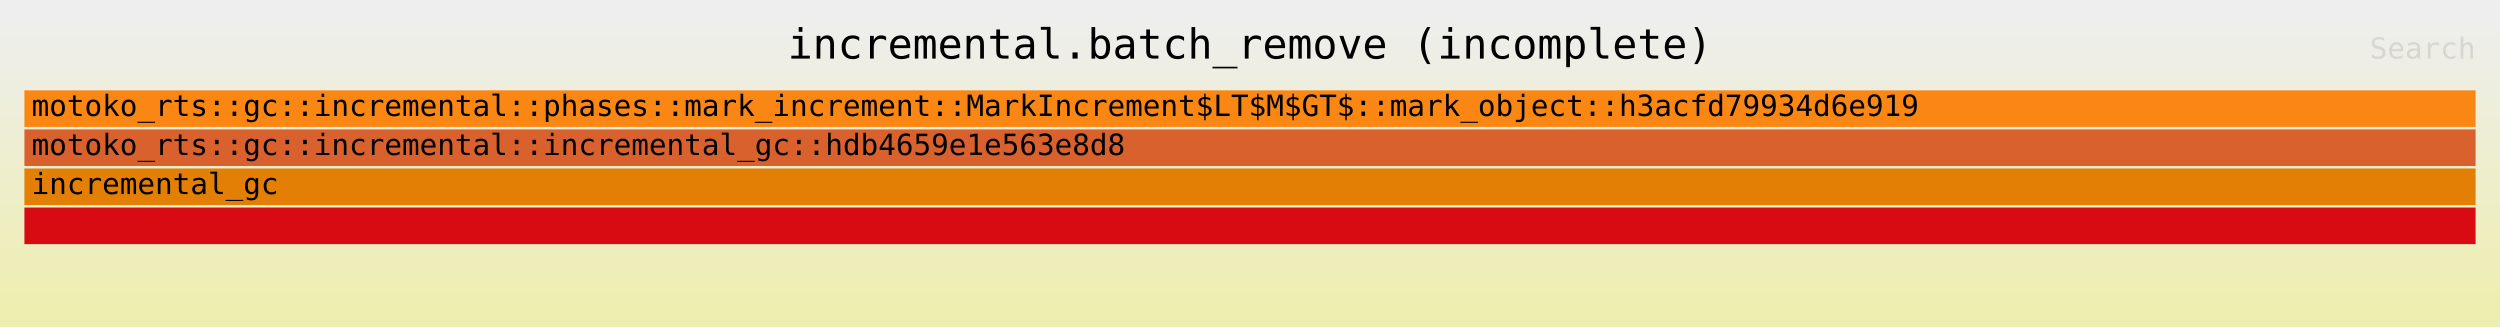
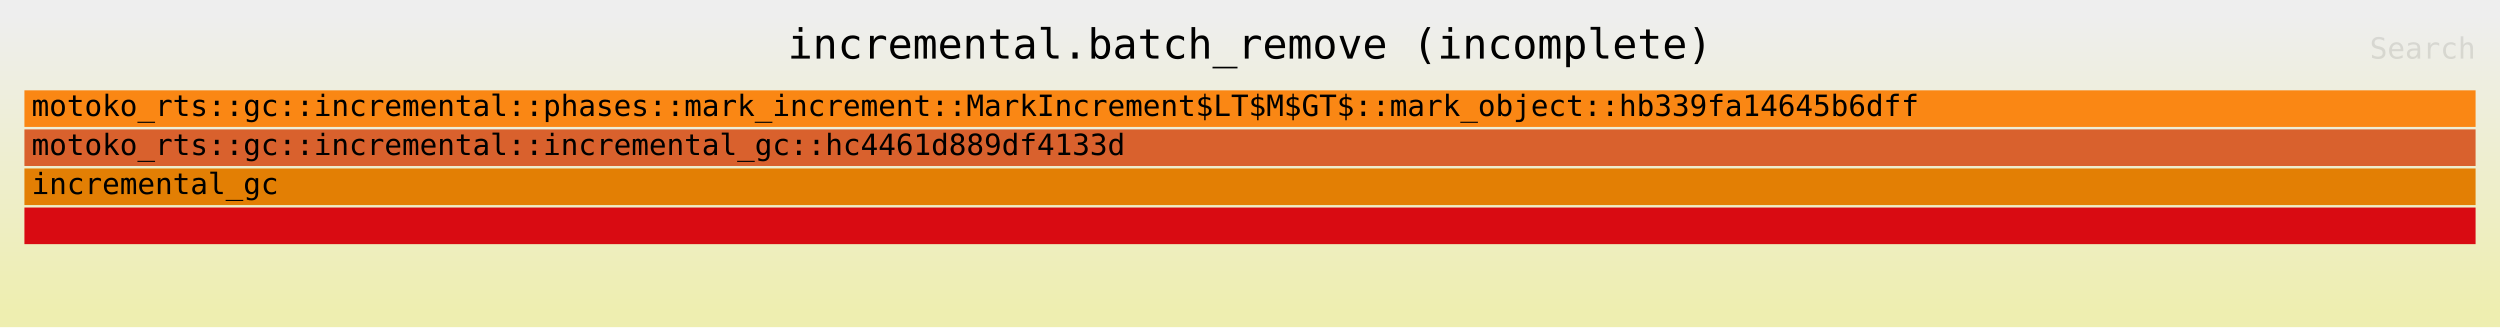
<svg xmlns="http://www.w3.org/2000/svg" xmlns:ns1="http://github.com/jonhoo/inferno" version="1.1" width="1024" height="134" viewBox="0 0 1024 134">
  <defs>
    <linearGradient id="background" y1="0" y2="1" x1="0" x2="0">
      <stop stop-color="#eeeeee" offset="5%" />
      <stop stop-color="#eeeeb0" offset="95%" />
    </linearGradient>
  </defs>
  <style type="text/css">
text { font-family:monospace; font-size:12px }
#title { text-anchor:middle; font-size:17px; }
#matched { text-anchor:end; }
#search { text-anchor:end; opacity:0.1; cursor:pointer; }
#search:hover, #search.show { opacity:1; }
#subtitle { text-anchor:middle; font-color:rgb(160,160,160); }
#unzoom { cursor:pointer; }
#frames &gt; *:hover { stroke:black; stroke-width:0.5; cursor:pointer; }
.hide { display:none; }
.parent { opacity:0.5; }
</style>
  <rect x="0" y="0" width="100%" height="134" fill="url(#background)" />
  <text id="title" fill="rgb(0,0,0)" x="50%" y="24.00">incremental.batch_remove (incomplete)</text>
  <text id="details" fill="rgb(0,0,0)" x="10" y="117.00"> </text>
  <text id="unzoom" class="hide" fill="rgb(0,0,0)" x="10" y="24.00">Reset Zoom</text>
  <text id="search" fill="rgb(0,0,0)" x="1014" y="24.00">Search</text>
  <text id="matched" fill="rgb(0,0,0)" x="1014" y="117.00"> </text>
  <svg id="frames" x="10" width="1004" total_samples="13847628">
    <g>
      <rect x="0%" y="85" width="100%" height="15" fill="rgb(217,11,18)" ns1:x="0" ns1:w="13847628" />
      <text x="0.293%" y="95.50" />
    </g>
    <g>
      <rect x="0%" y="69" width="100%" height="15" fill="rgb(227,127,4)" ns1:x="0" ns1:w="13847628" />
      <text x="0.293%" y="79.50">incremental_gc</text>
    </g>
    <g>
      <rect x="0%" y="53" width="100%" height="15" fill="rgb(217,97,45)" ns1:x="0" ns1:w="13847628" />
-       <text x="0.293%" y="63.50">motoko_rts::gc::incremental::incremental_gc::hdb4659e1e563e8d8</text>
+       <text x="0.293%" y="63.50">motoko_rts::gc::incremental::incremental_gc::hc4461d889df4133d</text>
    </g>
    <g>
      <rect x="0%" y="37" width="100%" height="15" fill="rgb(250,135,20)" ns1:x="2" ns1:w="13847626" />
-       <text x="0.293%" y="47.50">motoko_rts::gc::incremental::phases::mark_increment::MarkIncrement$LT$M$GT$::mark_object::h3acfd79934d6e919</text>
+       <text x="0.293%" y="47.50">motoko_rts::gc::incremental::phases::mark_increment::MarkIncrement$LT$M$GT$::mark_object::hb339fa14645b6dff</text>
    </g>
  </svg>
</svg>
